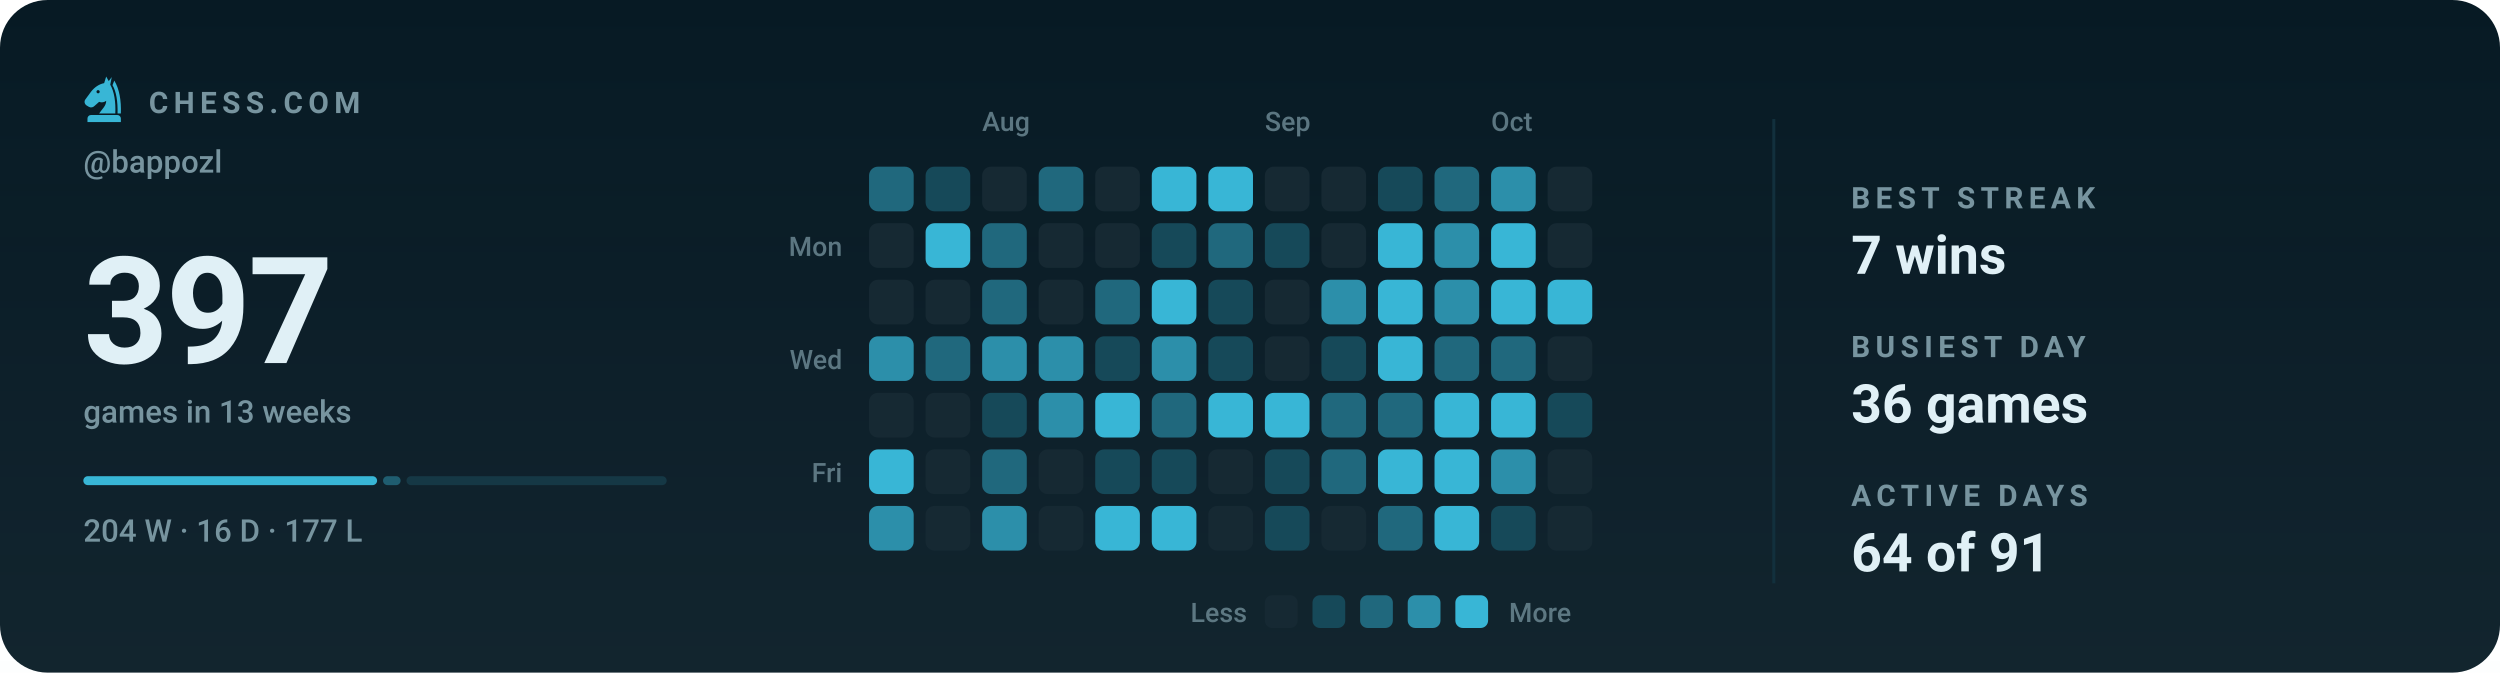
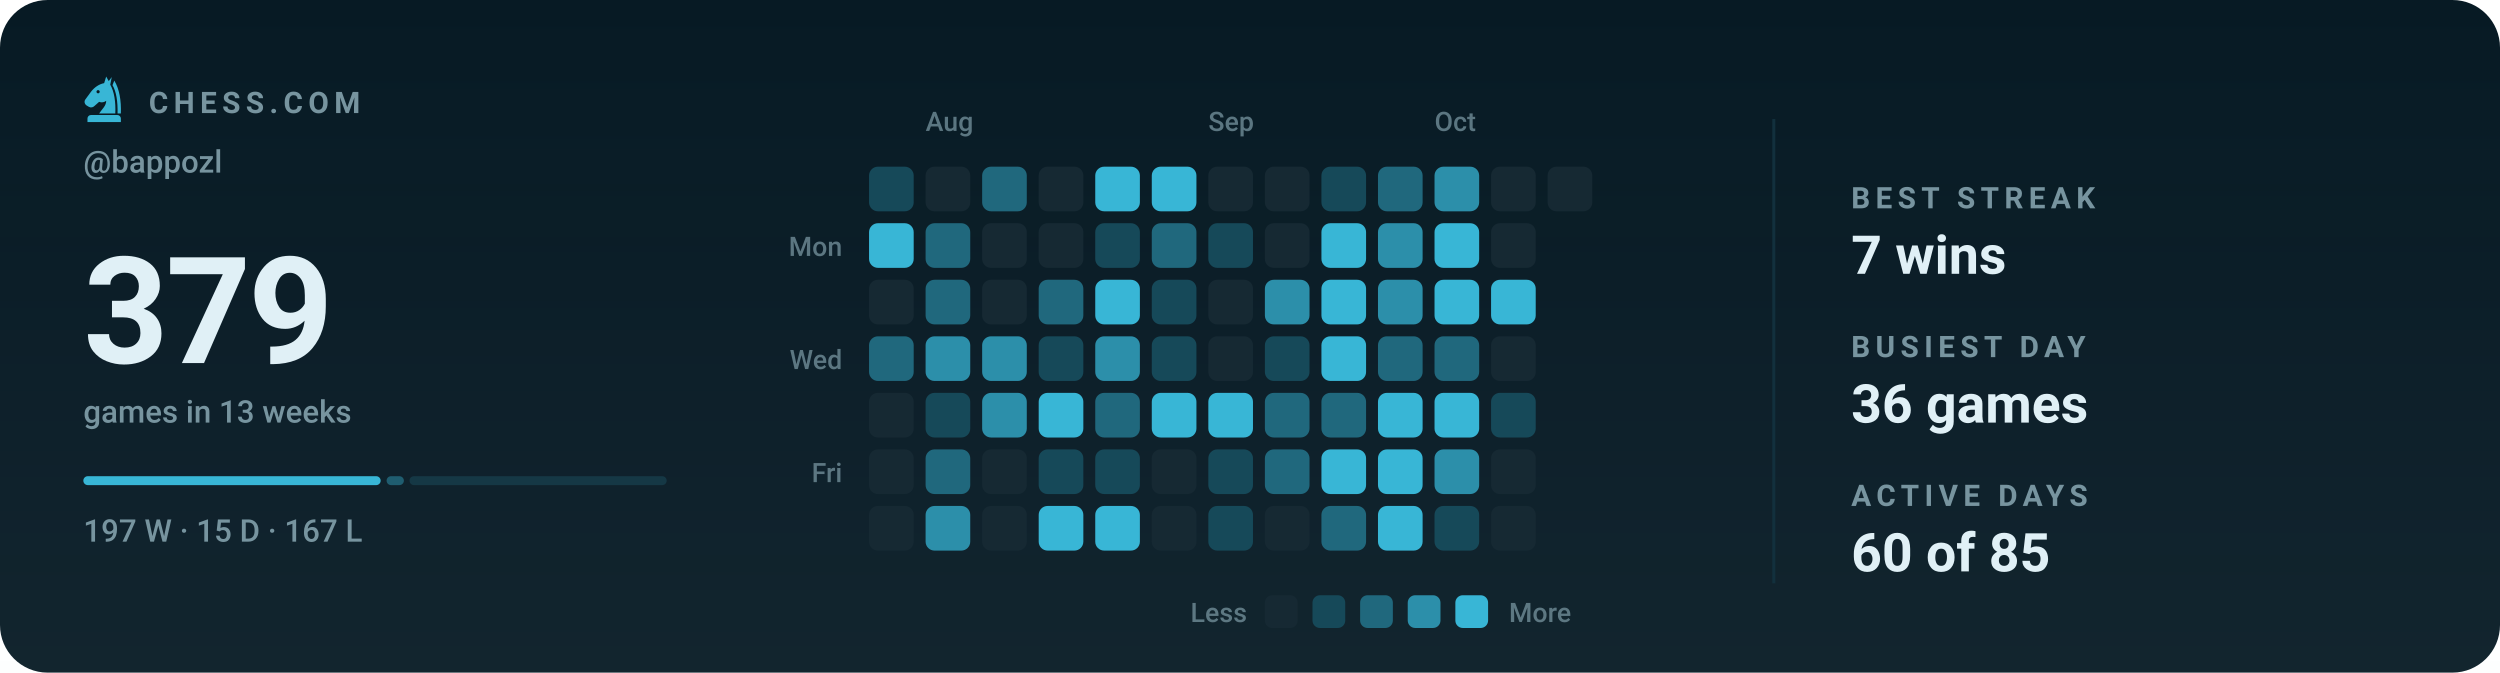
- <svg xmlns="http://www.w3.org/2000/svg" viewBox="0 0 840 226" width="840" height="226" role="img" aria-label="Chess.com activity for bappozl: 397 games in the last 13 weeks">
+ <svg xmlns="http://www.w3.org/2000/svg" viewBox="0 0 840 226" width="840" height="226" role="img" aria-label="Chess.com activity for bappozl: 379 games in the last 13 weeks">
  <style>svg{font-family:-apple-system,BlinkMacSystemFont,'Segoe UI',Roboto,'Helvetica Neue',Arial,sans-serif}text{fill:#e0f0f6;white-space:pre}.bg{fill:#071a24}.acc{fill:#38b6d6}.win{fill:#1baf7a}.draw{fill:#8b8f96}.loss{fill:#d03b3b}.lbl{font-size:10px;font-weight:600;letter-spacing:.18em;fill:#77949f}.cap{font-size:10.5px;font-weight:500;fill:#77949f}.num{font-family:-apple-system,BlinkMacSystemFont,'Segoe UI',Roboto,'Helvetica Neue',Arial,sans-serif;font-weight:700;letter-spacing:-.02em}.tick{font-size:9px;font-weight:500;fill:#77949f;opacity:.75}.dl{font-size:10px;font-weight:600}.rule{stroke:#12303d;stroke-width:1;fill:none}.grid{stroke:#12303d;stroke-width:1;fill:none;opacity:.7}.ln{fill:none;stroke:#38b6d6;stroke-width:2;stroke-linecap:round;stroke-linejoin:round}.ring{stroke:#071a24;stroke-width:2}.hollow{fill:none;stroke-width:1.5}.sq{fill:#e0f0f6;opacity:.035}</style>
  <rect class="bg" width="840" height="226" rx="16" />
  <defs>
    <linearGradient id="gp" x1="0" y1="0" x2="0" y2="1">
      <stop offset="0" stop-color="#e0f0f6" stop-opacity="0" />
      <stop offset="1" stop-color="#e0f0f6" stop-opacity=".05" />
    </linearGradient>
  </defs>
  <rect width="840" height="226" fill="url(#gp)" />
  <g class="acc" transform="translate(26.5,24.7) scale(0.17)">
    <path fill-rule="evenodd" d="M54 6L50 19C40 21 31 27 24 36L13 51C10 55 11 60 15 63L20 66C24 68 28 67 31 64L40 56C45 58 50 57 54 54C54 64 46 70 40 79H72C73 56 70 36 62 22L65 7L59 15zM41.2 36a3.2 3.2 0 1 0-6.4 0 3.2 3.2 0 1 0 6.4 0z" />
    <path d="M70 14C80 30 84 54 83 79H76.5C77 55 74 36 66.5 23z" />
    <path d="M24 82h52a7 7 0 0 1 7 7v7H17v-7a7 7 0 0 1 7-7z" />
  </g>
  <text class="lbl" x="50" y="38">CHESS.COM</text>
  <text class="cap" x="28" y="58">@bappozl</text>
-   <text class="num" x="28" y="122" style="font-size:50px">397</text>
+   <text class="num" x="28" y="122" style="font-size:50px">379</text>
  <text class="cap" x="28" y="142">games in 13 weeks</text>
-   <rect x="28.0" y="160" width="98.7" height="3" rx="1.5" fill="#38b6d6" opacity="1" />
-   <rect x="128.7" y="160" width="5.9" height="3" rx="1.5" fill="#38b6d6" opacity="0.4" />
-   <rect x="136.6" y="160" width="87.4" height="3" rx="1.5" fill="#38b6d6" opacity="0.15" />
-   <text class="cap" x="28" y="182">204 W · 16 D · 177 L</text>
-   <text class="tick" x="330" y="44">Aug</text>
-   <text class="tick" x="425" y="44">Sep</text>
-   <text class="tick" x="501" y="44">Oct</text>
+   <rect x="28.0" y="160" width="99.9" height="3" rx="1.5" fill="#38b6d6" opacity="1" />
+   <rect x="129.9" y="160" width="5.8" height="3" rx="1.5" fill="#38b6d6" opacity="0.4" />
+   <rect x="137.6" y="160" width="86.4" height="3" rx="1.5" fill="#38b6d6" opacity="0.15" />
+   <text class="cap" x="28" y="182">197 W · 15 D · 167 L</text>
+   <text class="tick" x="311" y="44">Aug</text>
+   <text class="tick" x="406" y="44">Sep</text>
+   <text class="tick" x="482" y="44">Oct</text>
  <text class="tick" x="283" y="86" text-anchor="end">Mon</text>
  <text class="tick" x="283" y="124" text-anchor="end">Wed</text>
  <text class="tick" x="283" y="162" text-anchor="end">Fri</text>
-   <rect x="292" y="56" width="15" height="15" rx="3" fill="#20687d" />
-   <rect x="292" y="75" width="15" height="15" rx="3" fill="#162933" />
+   <rect x="292" y="56" width="15" height="15" rx="3" fill="#164959" />
+   <rect x="292" y="75" width="15" height="15" rx="3" fill="#38b6d6" />
  <rect x="292" y="94" width="15" height="15" rx="3" fill="#162933" />
-   <rect x="292" y="113" width="15" height="15" rx="3" fill="#2c8faa" />
+   <rect x="292" y="113" width="15" height="15" rx="3" fill="#20687d" />
  <rect x="292" y="132" width="15" height="15" rx="3" fill="#162933" />
-   <rect x="292" y="151" width="15" height="15" rx="3" fill="#38b6d6" />
-   <rect x="292" y="170" width="15" height="15" rx="3" fill="#2c8faa" />
-   <rect x="311" y="56" width="15" height="15" rx="3" fill="#164959" />
-   <rect x="311" y="75" width="15" height="15" rx="3" fill="#38b6d6" />
-   <rect x="311" y="94" width="15" height="15" rx="3" fill="#162933" />
-   <rect x="311" y="113" width="15" height="15" rx="3" fill="#20687d" />
-   <rect x="311" y="132" width="15" height="15" rx="3" fill="#162933" />
-   <rect x="311" y="151" width="15" height="15" rx="3" fill="#162933" />
-   <rect x="311" y="170" width="15" height="15" rx="3" fill="#162933" />
-   <rect x="330" y="56" width="15" height="15" rx="3" fill="#162933" />
-   <rect x="330" y="75" width="15" height="15" rx="3" fill="#20687d" />
-   <rect x="330" y="94" width="15" height="15" rx="3" fill="#20687d" />
+   <rect x="292" y="151" width="15" height="15" rx="3" fill="#162933" />
+   <rect x="292" y="170" width="15" height="15" rx="3" fill="#162933" />
+   <rect x="311" y="56" width="15" height="15" rx="3" fill="#162933" />
+   <rect x="311" y="75" width="15" height="15" rx="3" fill="#20687d" />
+   <rect x="311" y="94" width="15" height="15" rx="3" fill="#20687d" />
+   <rect x="311" y="113" width="15" height="15" rx="3" fill="#2c8faa" />
+   <rect x="311" y="132" width="15" height="15" rx="3" fill="#164959" />
+   <rect x="311" y="151" width="15" height="15" rx="3" fill="#20687d" />
+   <rect x="311" y="170" width="15" height="15" rx="3" fill="#2c8faa" />
+   <rect x="330" y="56" width="15" height="15" rx="3" fill="#20687d" />
+   <rect x="330" y="75" width="15" height="15" rx="3" fill="#162933" />
+   <rect x="330" y="94" width="15" height="15" rx="3" fill="#162933" />
  <rect x="330" y="113" width="15" height="15" rx="3" fill="#2c8faa" />
-   <rect x="330" y="132" width="15" height="15" rx="3" fill="#164959" />
-   <rect x="330" y="151" width="15" height="15" rx="3" fill="#20687d" />
-   <rect x="330" y="170" width="15" height="15" rx="3" fill="#2c8faa" />
-   <rect x="349" y="56" width="15" height="15" rx="3" fill="#20687d" />
+   <rect x="330" y="132" width="15" height="15" rx="3" fill="#2c8faa" />
+   <rect x="330" y="151" width="15" height="15" rx="3" fill="#162933" />
+   <rect x="330" y="170" width="15" height="15" rx="3" fill="#162933" />
+   <rect x="349" y="56" width="15" height="15" rx="3" fill="#162933" />
  <rect x="349" y="75" width="15" height="15" rx="3" fill="#162933" />
-   <rect x="349" y="94" width="15" height="15" rx="3" fill="#162933" />
-   <rect x="349" y="113" width="15" height="15" rx="3" fill="#2c8faa" />
-   <rect x="349" y="132" width="15" height="15" rx="3" fill="#2c8faa" />
-   <rect x="349" y="151" width="15" height="15" rx="3" fill="#162933" />
-   <rect x="349" y="170" width="15" height="15" rx="3" fill="#162933" />
-   <rect x="368" y="56" width="15" height="15" rx="3" fill="#162933" />
-   <rect x="368" y="75" width="15" height="15" rx="3" fill="#162933" />
-   <rect x="368" y="94" width="15" height="15" rx="3" fill="#20687d" />
-   <rect x="368" y="113" width="15" height="15" rx="3" fill="#164959" />
-   <rect x="368" y="132" width="15" height="15" rx="3" fill="#38b6d6" />
+   <rect x="349" y="94" width="15" height="15" rx="3" fill="#20687d" />
+   <rect x="349" y="113" width="15" height="15" rx="3" fill="#164959" />
+   <rect x="349" y="132" width="15" height="15" rx="3" fill="#38b6d6" />
+   <rect x="349" y="151" width="15" height="15" rx="3" fill="#164959" />
+   <rect x="349" y="170" width="15" height="15" rx="3" fill="#38b6d6" />
+   <rect x="368" y="56" width="15" height="15" rx="3" fill="#38b6d6" />
+   <rect x="368" y="75" width="15" height="15" rx="3" fill="#164959" />
+   <rect x="368" y="94" width="15" height="15" rx="3" fill="#38b6d6" />
+   <rect x="368" y="113" width="15" height="15" rx="3" fill="#2c8faa" />
+   <rect x="368" y="132" width="15" height="15" rx="3" fill="#20687d" />
  <rect x="368" y="151" width="15" height="15" rx="3" fill="#164959" />
  <rect x="368" y="170" width="15" height="15" rx="3" fill="#38b6d6" />
  <rect x="387" y="56" width="15" height="15" rx="3" fill="#38b6d6" />
-   <rect x="387" y="75" width="15" height="15" rx="3" fill="#164959" />
-   <rect x="387" y="94" width="15" height="15" rx="3" fill="#38b6d6" />
-   <rect x="387" y="113" width="15" height="15" rx="3" fill="#2c8faa" />
-   <rect x="387" y="132" width="15" height="15" rx="3" fill="#20687d" />
-   <rect x="387" y="151" width="15" height="15" rx="3" fill="#164959" />
-   <rect x="387" y="170" width="15" height="15" rx="3" fill="#38b6d6" />
-   <rect x="406" y="56" width="15" height="15" rx="3" fill="#38b6d6" />
-   <rect x="406" y="75" width="15" height="15" rx="3" fill="#20687d" />
-   <rect x="406" y="94" width="15" height="15" rx="3" fill="#164959" />
-   <rect x="406" y="113" width="15" height="15" rx="3" fill="#164959" />
+   <rect x="387" y="75" width="15" height="15" rx="3" fill="#20687d" />
+   <rect x="387" y="94" width="15" height="15" rx="3" fill="#164959" />
+   <rect x="387" y="113" width="15" height="15" rx="3" fill="#164959" />
+   <rect x="387" y="132" width="15" height="15" rx="3" fill="#38b6d6" />
+   <rect x="387" y="151" width="15" height="15" rx="3" fill="#162933" />
+   <rect x="387" y="170" width="15" height="15" rx="3" fill="#162933" />
+   <rect x="406" y="56" width="15" height="15" rx="3" fill="#162933" />
+   <rect x="406" y="75" width="15" height="15" rx="3" fill="#164959" />
+   <rect x="406" y="94" width="15" height="15" rx="3" fill="#162933" />
+   <rect x="406" y="113" width="15" height="15" rx="3" fill="#162933" />
  <rect x="406" y="132" width="15" height="15" rx="3" fill="#38b6d6" />
-   <rect x="406" y="151" width="15" height="15" rx="3" fill="#162933" />
-   <rect x="406" y="170" width="15" height="15" rx="3" fill="#162933" />
+   <rect x="406" y="151" width="15" height="15" rx="3" fill="#164959" />
+   <rect x="406" y="170" width="15" height="15" rx="3" fill="#164959" />
  <rect x="425" y="56" width="15" height="15" rx="3" fill="#162933" />
-   <rect x="425" y="75" width="15" height="15" rx="3" fill="#164959" />
-   <rect x="425" y="94" width="15" height="15" rx="3" fill="#162933" />
-   <rect x="425" y="113" width="15" height="15" rx="3" fill="#162933" />
-   <rect x="425" y="132" width="15" height="15" rx="3" fill="#38b6d6" />
-   <rect x="425" y="151" width="15" height="15" rx="3" fill="#164959" />
-   <rect x="425" y="170" width="15" height="15" rx="3" fill="#164959" />
-   <rect x="444" y="56" width="15" height="15" rx="3" fill="#162933" />
-   <rect x="444" y="75" width="15" height="15" rx="3" fill="#162933" />
-   <rect x="444" y="94" width="15" height="15" rx="3" fill="#2c8faa" />
-   <rect x="444" y="113" width="15" height="15" rx="3" fill="#164959" />
+   <rect x="425" y="75" width="15" height="15" rx="3" fill="#162933" />
+   <rect x="425" y="94" width="15" height="15" rx="3" fill="#2c8faa" />
+   <rect x="425" y="113" width="15" height="15" rx="3" fill="#164959" />
+   <rect x="425" y="132" width="15" height="15" rx="3" fill="#20687d" />
+   <rect x="425" y="151" width="15" height="15" rx="3" fill="#20687d" />
+   <rect x="425" y="170" width="15" height="15" rx="3" fill="#162933" />
+   <rect x="444" y="56" width="15" height="15" rx="3" fill="#164959" />
+   <rect x="444" y="75" width="15" height="15" rx="3" fill="#38b6d6" />
+   <rect x="444" y="94" width="15" height="15" rx="3" fill="#38b6d6" />
+   <rect x="444" y="113" width="15" height="15" rx="3" fill="#38b6d6" />
  <rect x="444" y="132" width="15" height="15" rx="3" fill="#20687d" />
-   <rect x="444" y="151" width="15" height="15" rx="3" fill="#20687d" />
-   <rect x="444" y="170" width="15" height="15" rx="3" fill="#162933" />
-   <rect x="463" y="56" width="15" height="15" rx="3" fill="#164959" />
-   <rect x="463" y="75" width="15" height="15" rx="3" fill="#38b6d6" />
-   <rect x="463" y="94" width="15" height="15" rx="3" fill="#38b6d6" />
-   <rect x="463" y="113" width="15" height="15" rx="3" fill="#38b6d6" />
-   <rect x="463" y="132" width="15" height="15" rx="3" fill="#20687d" />
+   <rect x="444" y="151" width="15" height="15" rx="3" fill="#38b6d6" />
+   <rect x="444" y="170" width="15" height="15" rx="3" fill="#20687d" />
+   <rect x="463" y="56" width="15" height="15" rx="3" fill="#20687d" />
+   <rect x="463" y="75" width="15" height="15" rx="3" fill="#2c8faa" />
+   <rect x="463" y="94" width="15" height="15" rx="3" fill="#2c8faa" />
+   <rect x="463" y="113" width="15" height="15" rx="3" fill="#20687d" />
+   <rect x="463" y="132" width="15" height="15" rx="3" fill="#38b6d6" />
  <rect x="463" y="151" width="15" height="15" rx="3" fill="#38b6d6" />
-   <rect x="463" y="170" width="15" height="15" rx="3" fill="#20687d" />
-   <rect x="482" y="56" width="15" height="15" rx="3" fill="#20687d" />
-   <rect x="482" y="75" width="15" height="15" rx="3" fill="#2c8faa" />
-   <rect x="482" y="94" width="15" height="15" rx="3" fill="#2c8faa" />
+   <rect x="463" y="170" width="15" height="15" rx="3" fill="#38b6d6" />
+   <rect x="482" y="56" width="15" height="15" rx="3" fill="#2c8faa" />
+   <rect x="482" y="75" width="15" height="15" rx="3" fill="#38b6d6" />
+   <rect x="482" y="94" width="15" height="15" rx="3" fill="#38b6d6" />
  <rect x="482" y="113" width="15" height="15" rx="3" fill="#20687d" />
  <rect x="482" y="132" width="15" height="15" rx="3" fill="#38b6d6" />
-   <rect x="482" y="151" width="15" height="15" rx="3" fill="#38b6d6" />
-   <rect x="482" y="170" width="15" height="15" rx="3" fill="#38b6d6" />
-   <rect x="501" y="56" width="15" height="15" rx="3" fill="#2c8faa" />
-   <rect x="501" y="75" width="15" height="15" rx="3" fill="#38b6d6" />
+   <rect x="482" y="151" width="15" height="15" rx="3" fill="#2c8faa" />
+   <rect x="482" y="170" width="15" height="15" rx="3" fill="#164959" />
+   <rect x="501" y="56" width="15" height="15" rx="3" fill="#162933" />
+   <rect x="501" y="75" width="15" height="15" rx="3" fill="#162933" />
  <rect x="501" y="94" width="15" height="15" rx="3" fill="#38b6d6" />
-   <rect x="501" y="113" width="15" height="15" rx="3" fill="#20687d" />
-   <rect x="501" y="132" width="15" height="15" rx="3" fill="#38b6d6" />
-   <rect x="501" y="151" width="15" height="15" rx="3" fill="#2c8faa" />
-   <rect x="501" y="170" width="15" height="15" rx="3" fill="#164959" />
+   <rect x="501" y="113" width="15" height="15" rx="3" fill="#162933" />
+   <rect x="501" y="132" width="15" height="15" rx="3" fill="#164959" />
+   <rect x="501" y="151" width="15" height="15" rx="3" fill="#162933" />
+   <rect x="501" y="170" width="15" height="15" rx="3" fill="#162933" />
  <rect x="520" y="56" width="15" height="15" rx="3" fill="#162933" />
-   <rect x="520" y="75" width="15" height="15" rx="3" fill="#162933" />
-   <rect x="520" y="94" width="15" height="15" rx="3" fill="#38b6d6" />
-   <rect x="520" y="113" width="15" height="15" rx="3" fill="#162933" />
-   <rect x="520" y="132" width="15" height="15" rx="3" fill="#164959" />
-   <rect x="520" y="151" width="15" height="15" rx="3" fill="#162933" />
-   <rect x="520" y="170" width="15" height="15" rx="3" fill="#162933" />
  <text class="tick" x="419" y="209" text-anchor="end">Less</text>
  <rect x="425" y="200" width="11" height="11" rx="2.5" fill="#162933" />
  <rect x="441" y="200" width="11" height="11" rx="2.5" fill="#164959" />
  <rect x="457" y="200" width="11" height="11" rx="2.5" fill="#20687d" />
  <rect x="473" y="200" width="11" height="11" rx="2.5" fill="#2c8faa" />
  <rect x="489" y="200" width="11" height="11" rx="2.5" fill="#38b6d6" />
  <text class="tick" x="507" y="209">More</text>
  <line class="rule" x1="596" y1="40" x2="596" y2="196" />
  <text class="lbl" x="622" y="70">BEST STREAK</text>
  <text x="622" y="92" style="font-size:18px;font-weight:600">7 wins</text>
  <text class="lbl" x="622" y="120">BUSIEST DAY</text>
  <text x="622" y="142" style="font-size:18px;font-weight:600">36 games</text>
  <text class="lbl" x="622" y="170">ACTIVE DAYS</text>
-   <text x="622" y="192" style="font-size:18px;font-weight:600">64 of 91</text>
+   <text x="622" y="192" style="font-size:18px;font-weight:600">60 of 85</text>
</svg>
